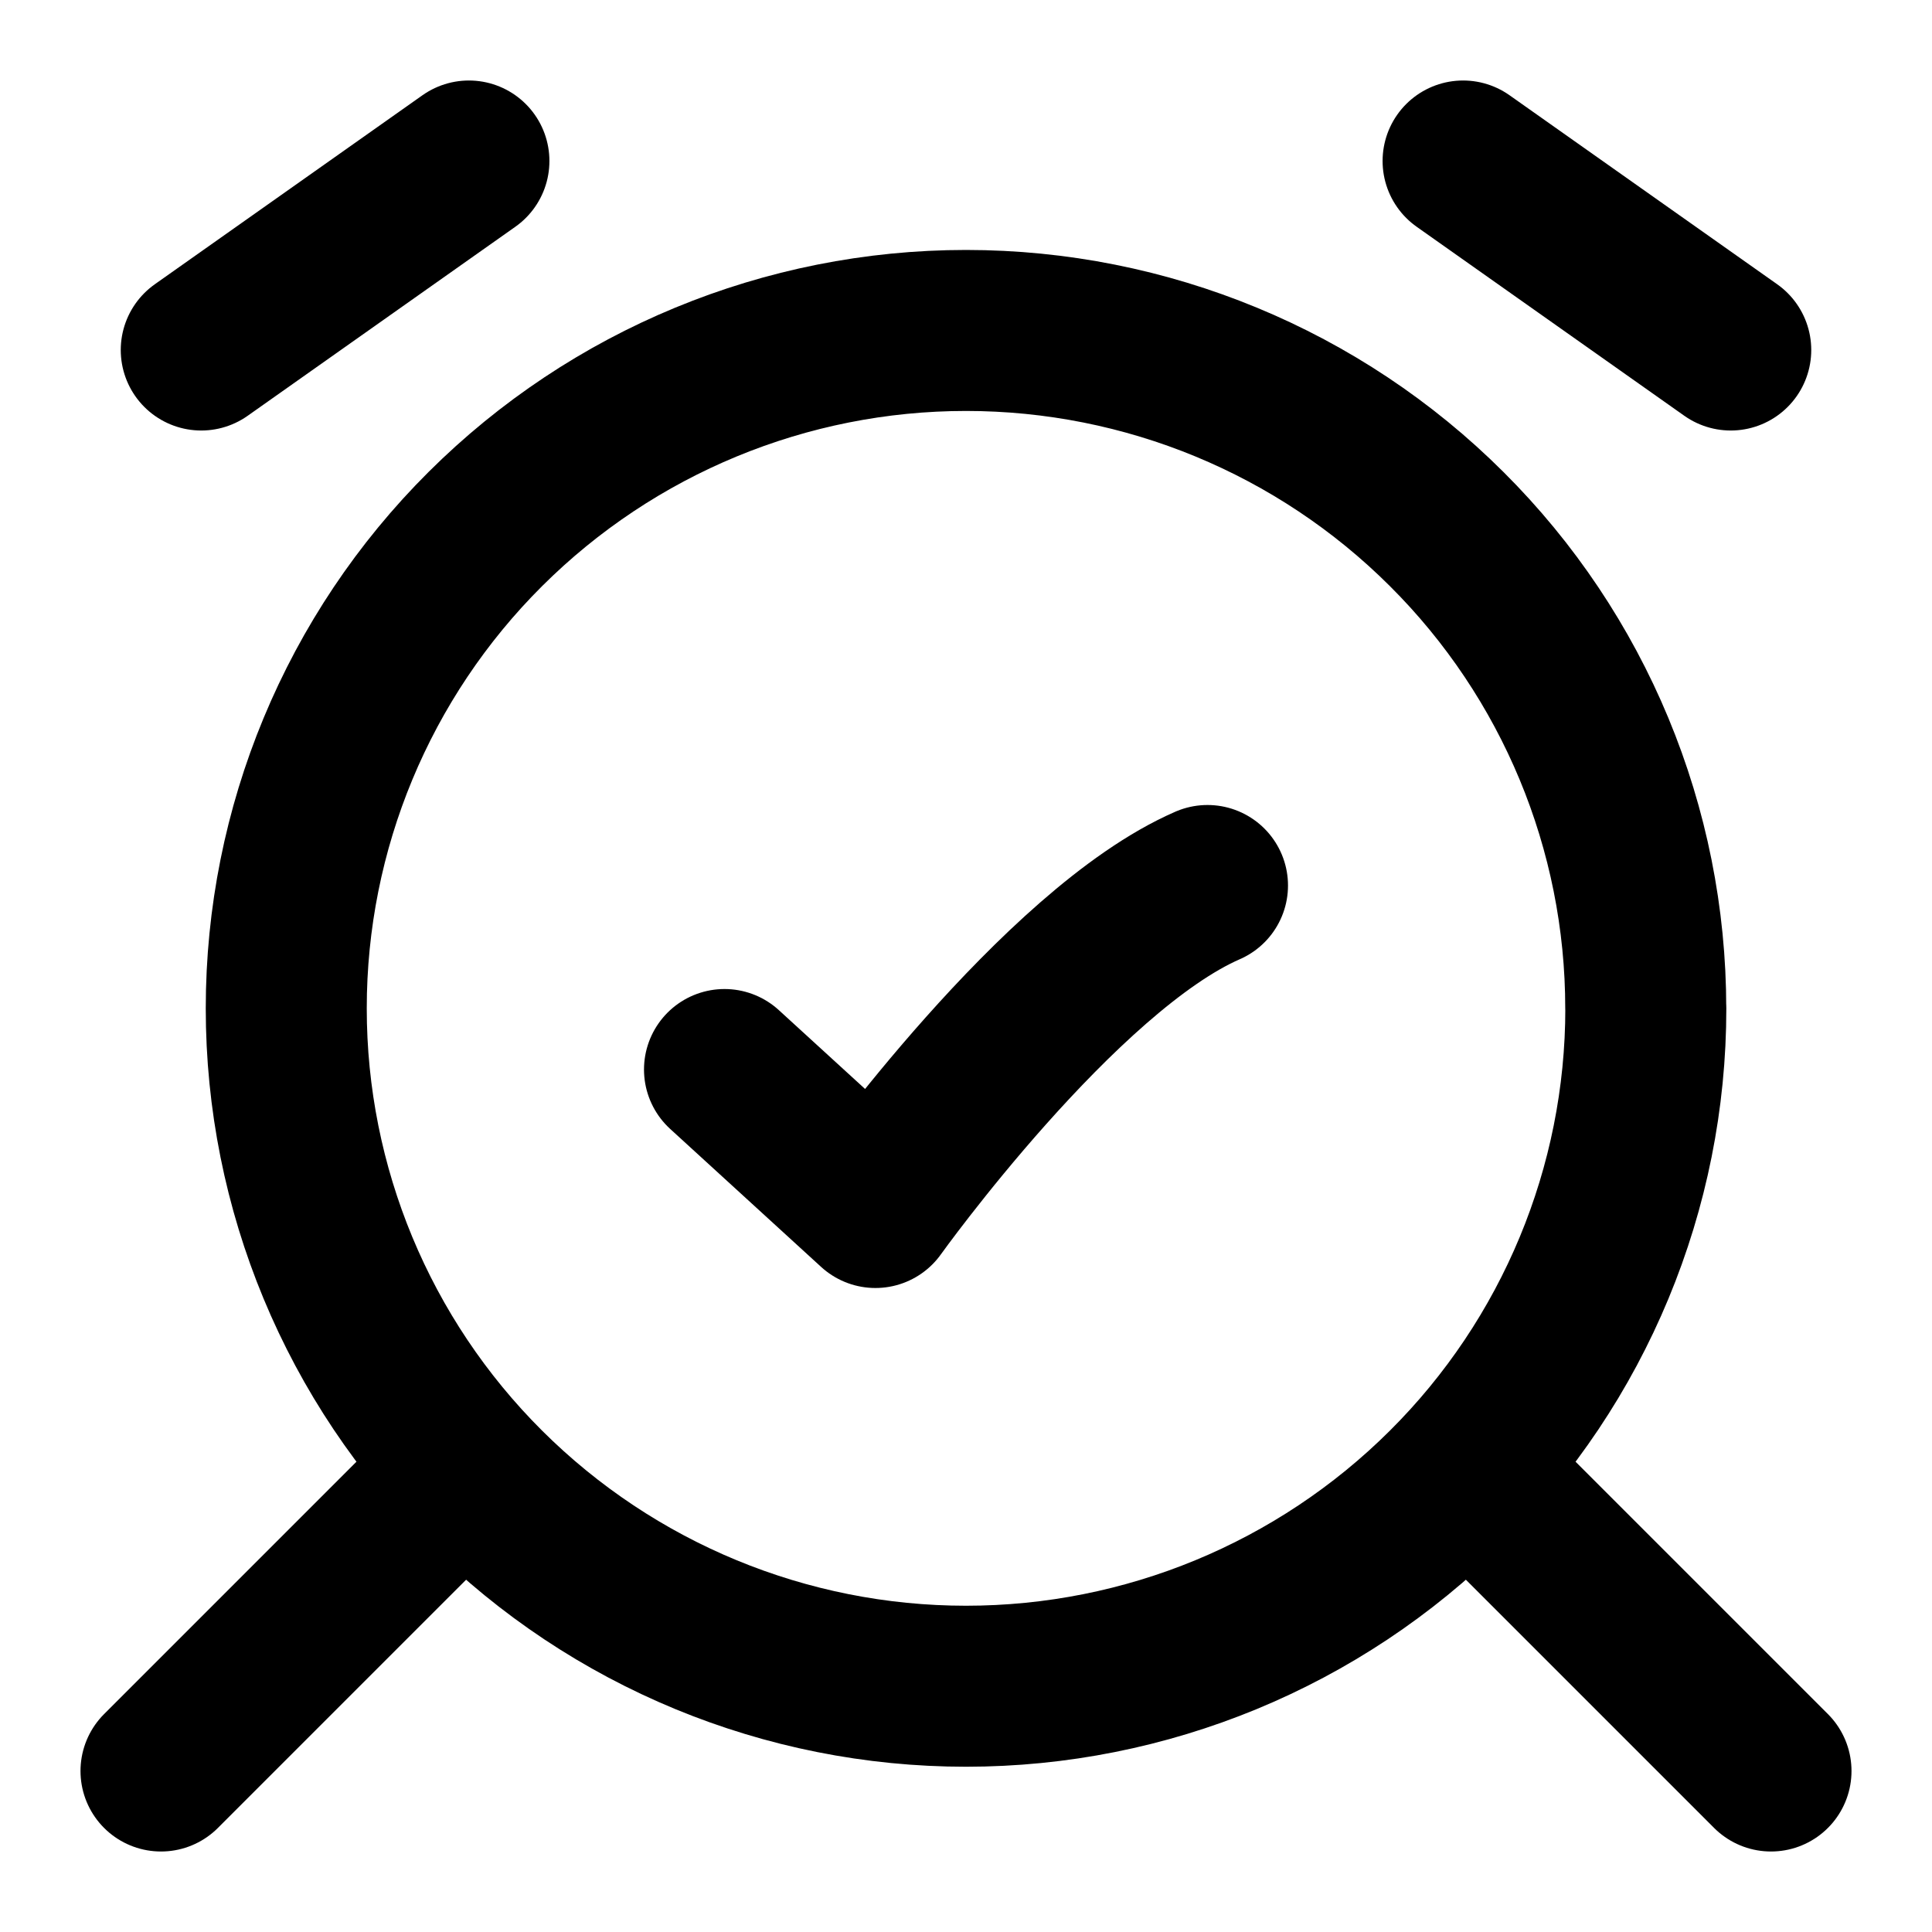
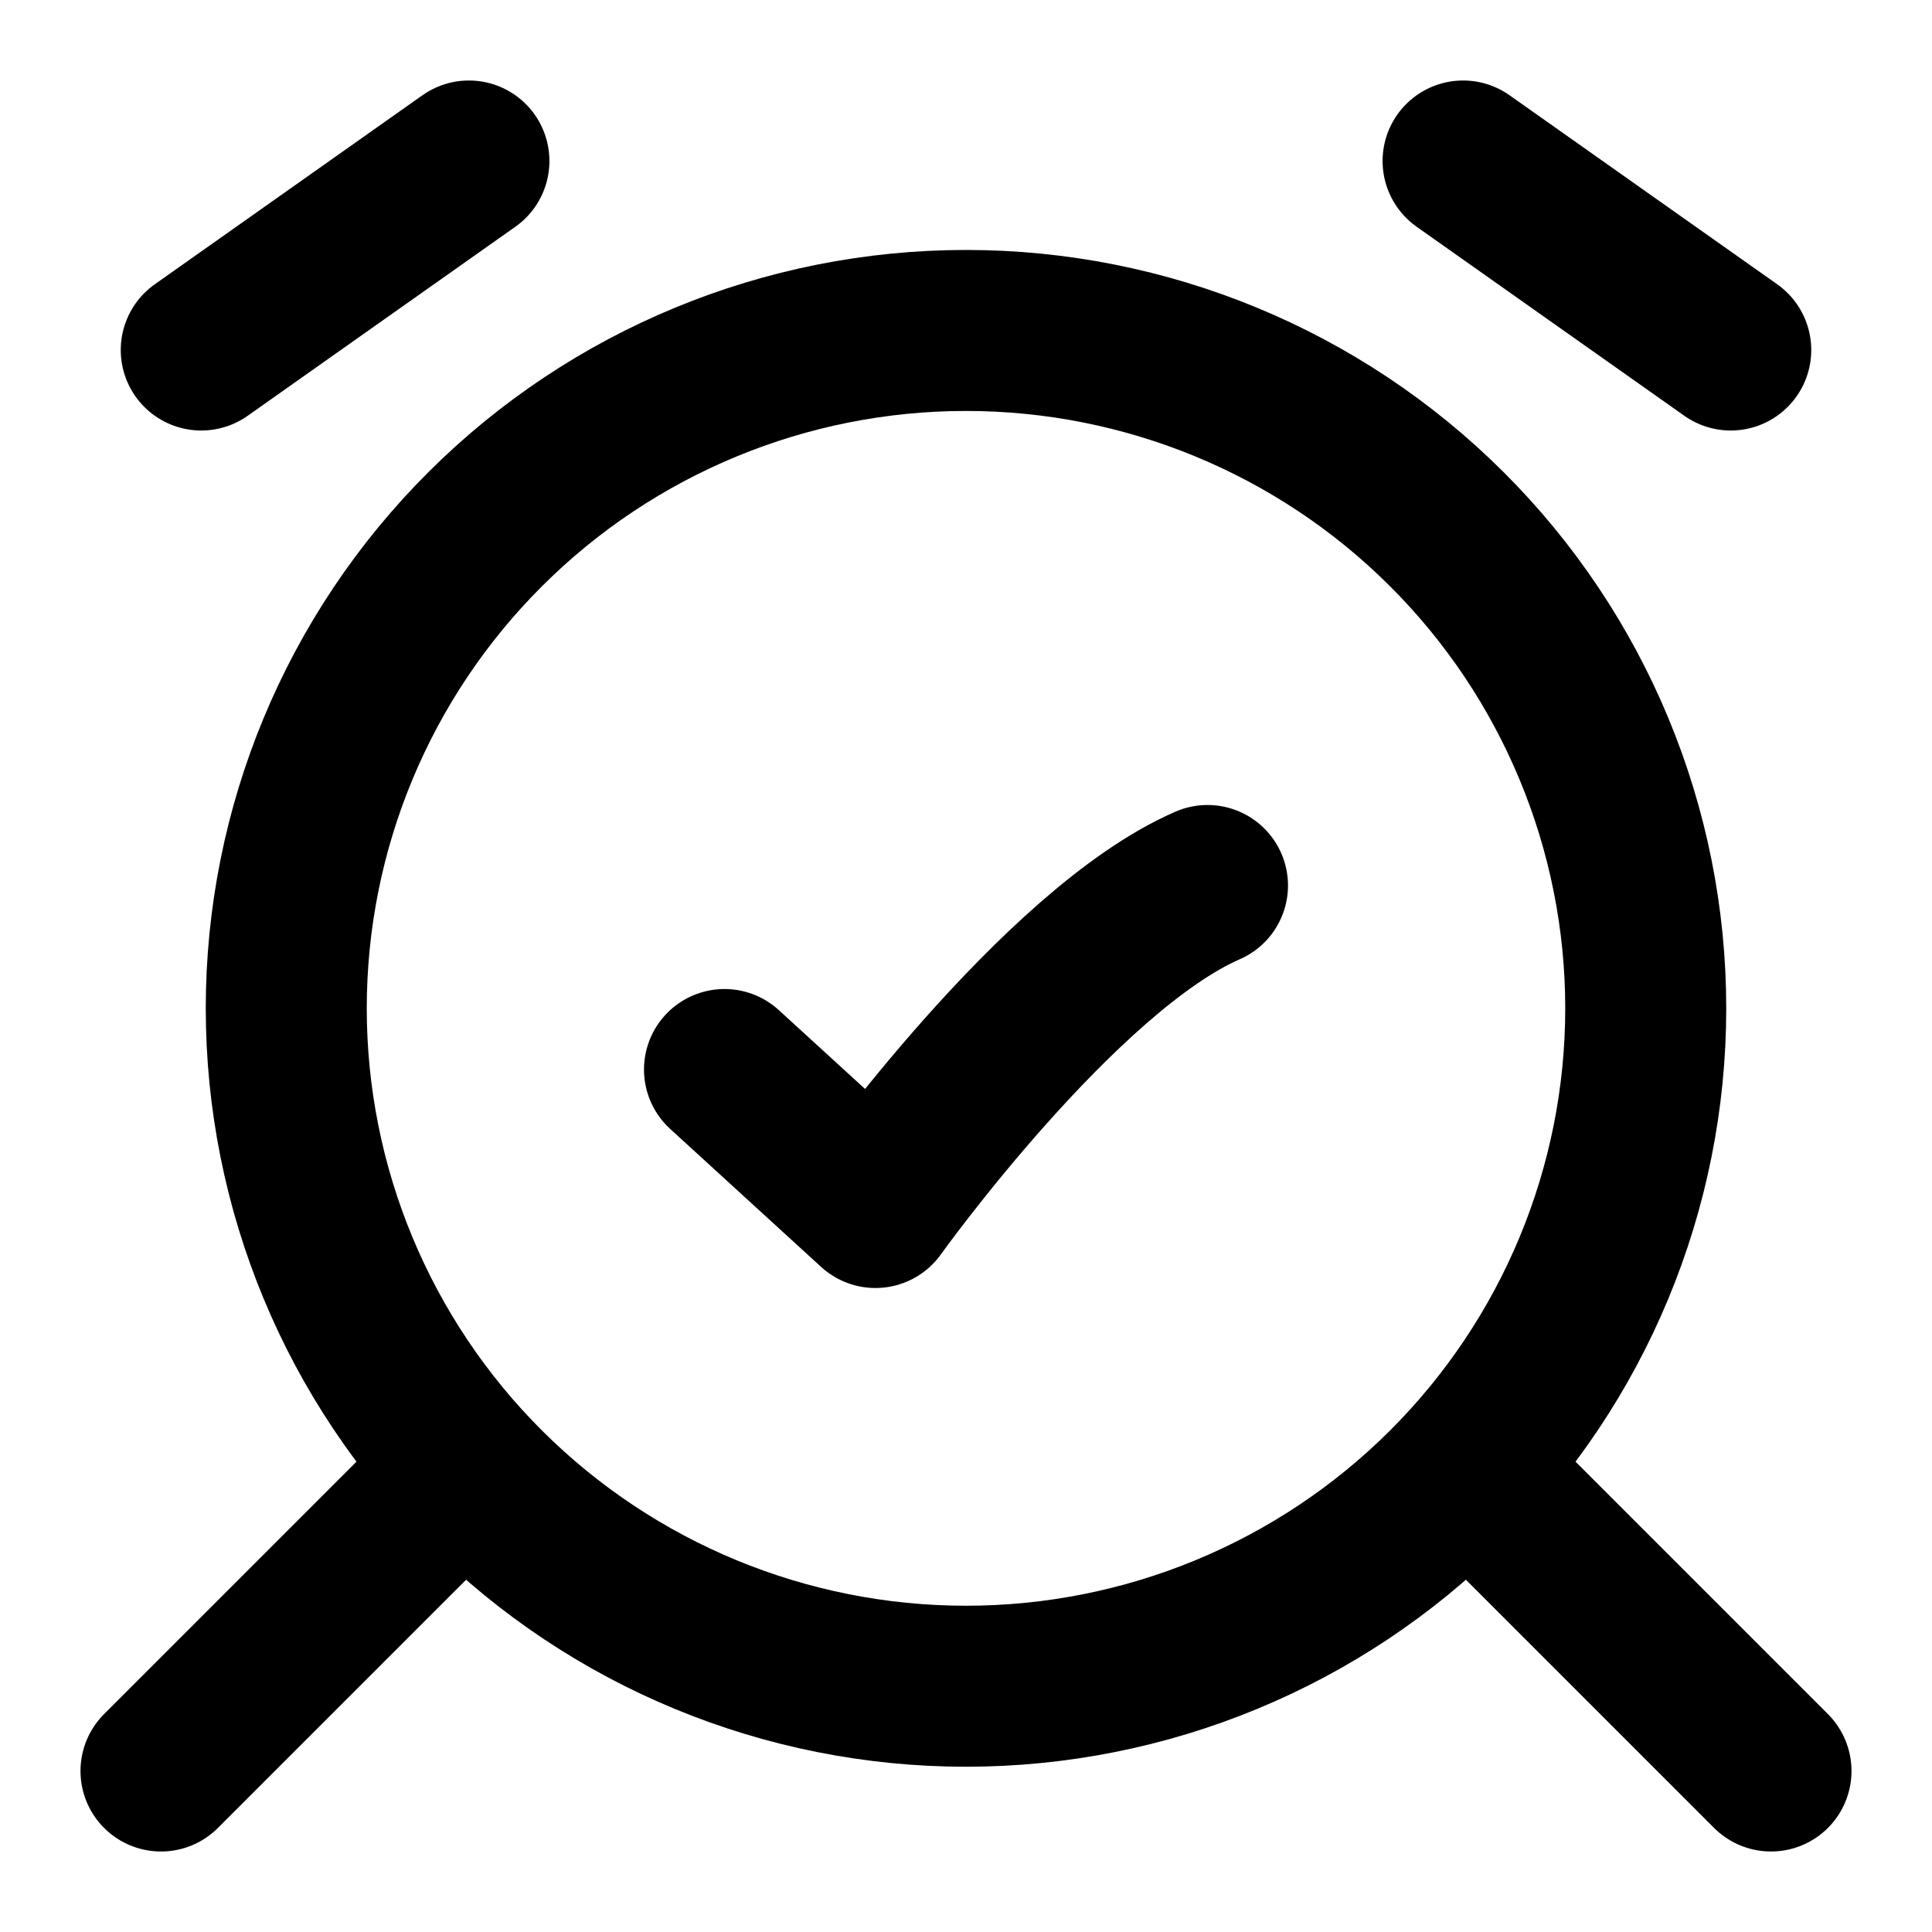
- <svg xmlns="http://www.w3.org/2000/svg" width="24" height="24" viewBox="0 0 24 24" fill="none" stroke="currentColor" stroke-width="2" stroke-linecap="round" stroke-linejoin="round">
-   <path d="M2.5 4.348 5.825 2M21.5 4.348 18.175 2m2.27 10.526a8.4 8.4 0 0 1-2.474 5.955A8.46 8.46 0 0 1 12 20.947a8.46 8.46 0 0 1-5.971-2.466 8.4 8.4 0 0 1-2.473-5.955 8.4 8.4 0 0 1 2.473-5.954A8.46 8.46 0 0 1 12 4.105c2.24 0 4.387.887 5.971 2.467a8.4 8.4 0 0 1 2.473 5.954M22 22l-3.5-3.5m-13 0L2 22" />
-   <path d="M9 13.286 10.875 15s2.289-3.2 4.125-4" />
+ <svg xmlns="http://www.w3.org/2000/svg" width="24" height="24" viewBox="0 0 24 24" fill="none">
+   <path d="M2.5 4.348L5.825 2M21.5 4.348L18.175 2M20.444 12.526C20.444 14.76 19.555 16.902 17.971 18.481C16.387 20.06 14.24 20.947 12 20.947C9.76 20.947 7.613 20.06 6.029 18.481C4.445 16.902 3.556 14.76 3.556 12.526C3.556 10.293 4.445 8.151 6.029 6.572C7.613 4.992 9.76 4.105 12 4.105C14.24 4.105 16.387 4.992 17.971 6.572C19.555 8.151 20.444 10.293 20.444 12.526Z" stroke="black" stroke-width="2" stroke-linecap="round" stroke-linejoin="round" />
+   <path d="M22 22L18.5 18.5" stroke="black" stroke-width="2" stroke-linecap="round" stroke-linejoin="round" />
+   <path d="M5.5 18.5L2 22" stroke="black" stroke-width="2" stroke-linecap="round" stroke-linejoin="round" />
+   <path d="M9 13.286L10.875 15C10.875 15 13.164 11.8 15 11" stroke="black" stroke-width="2" stroke-linecap="round" stroke-linejoin="round" />
</svg>
